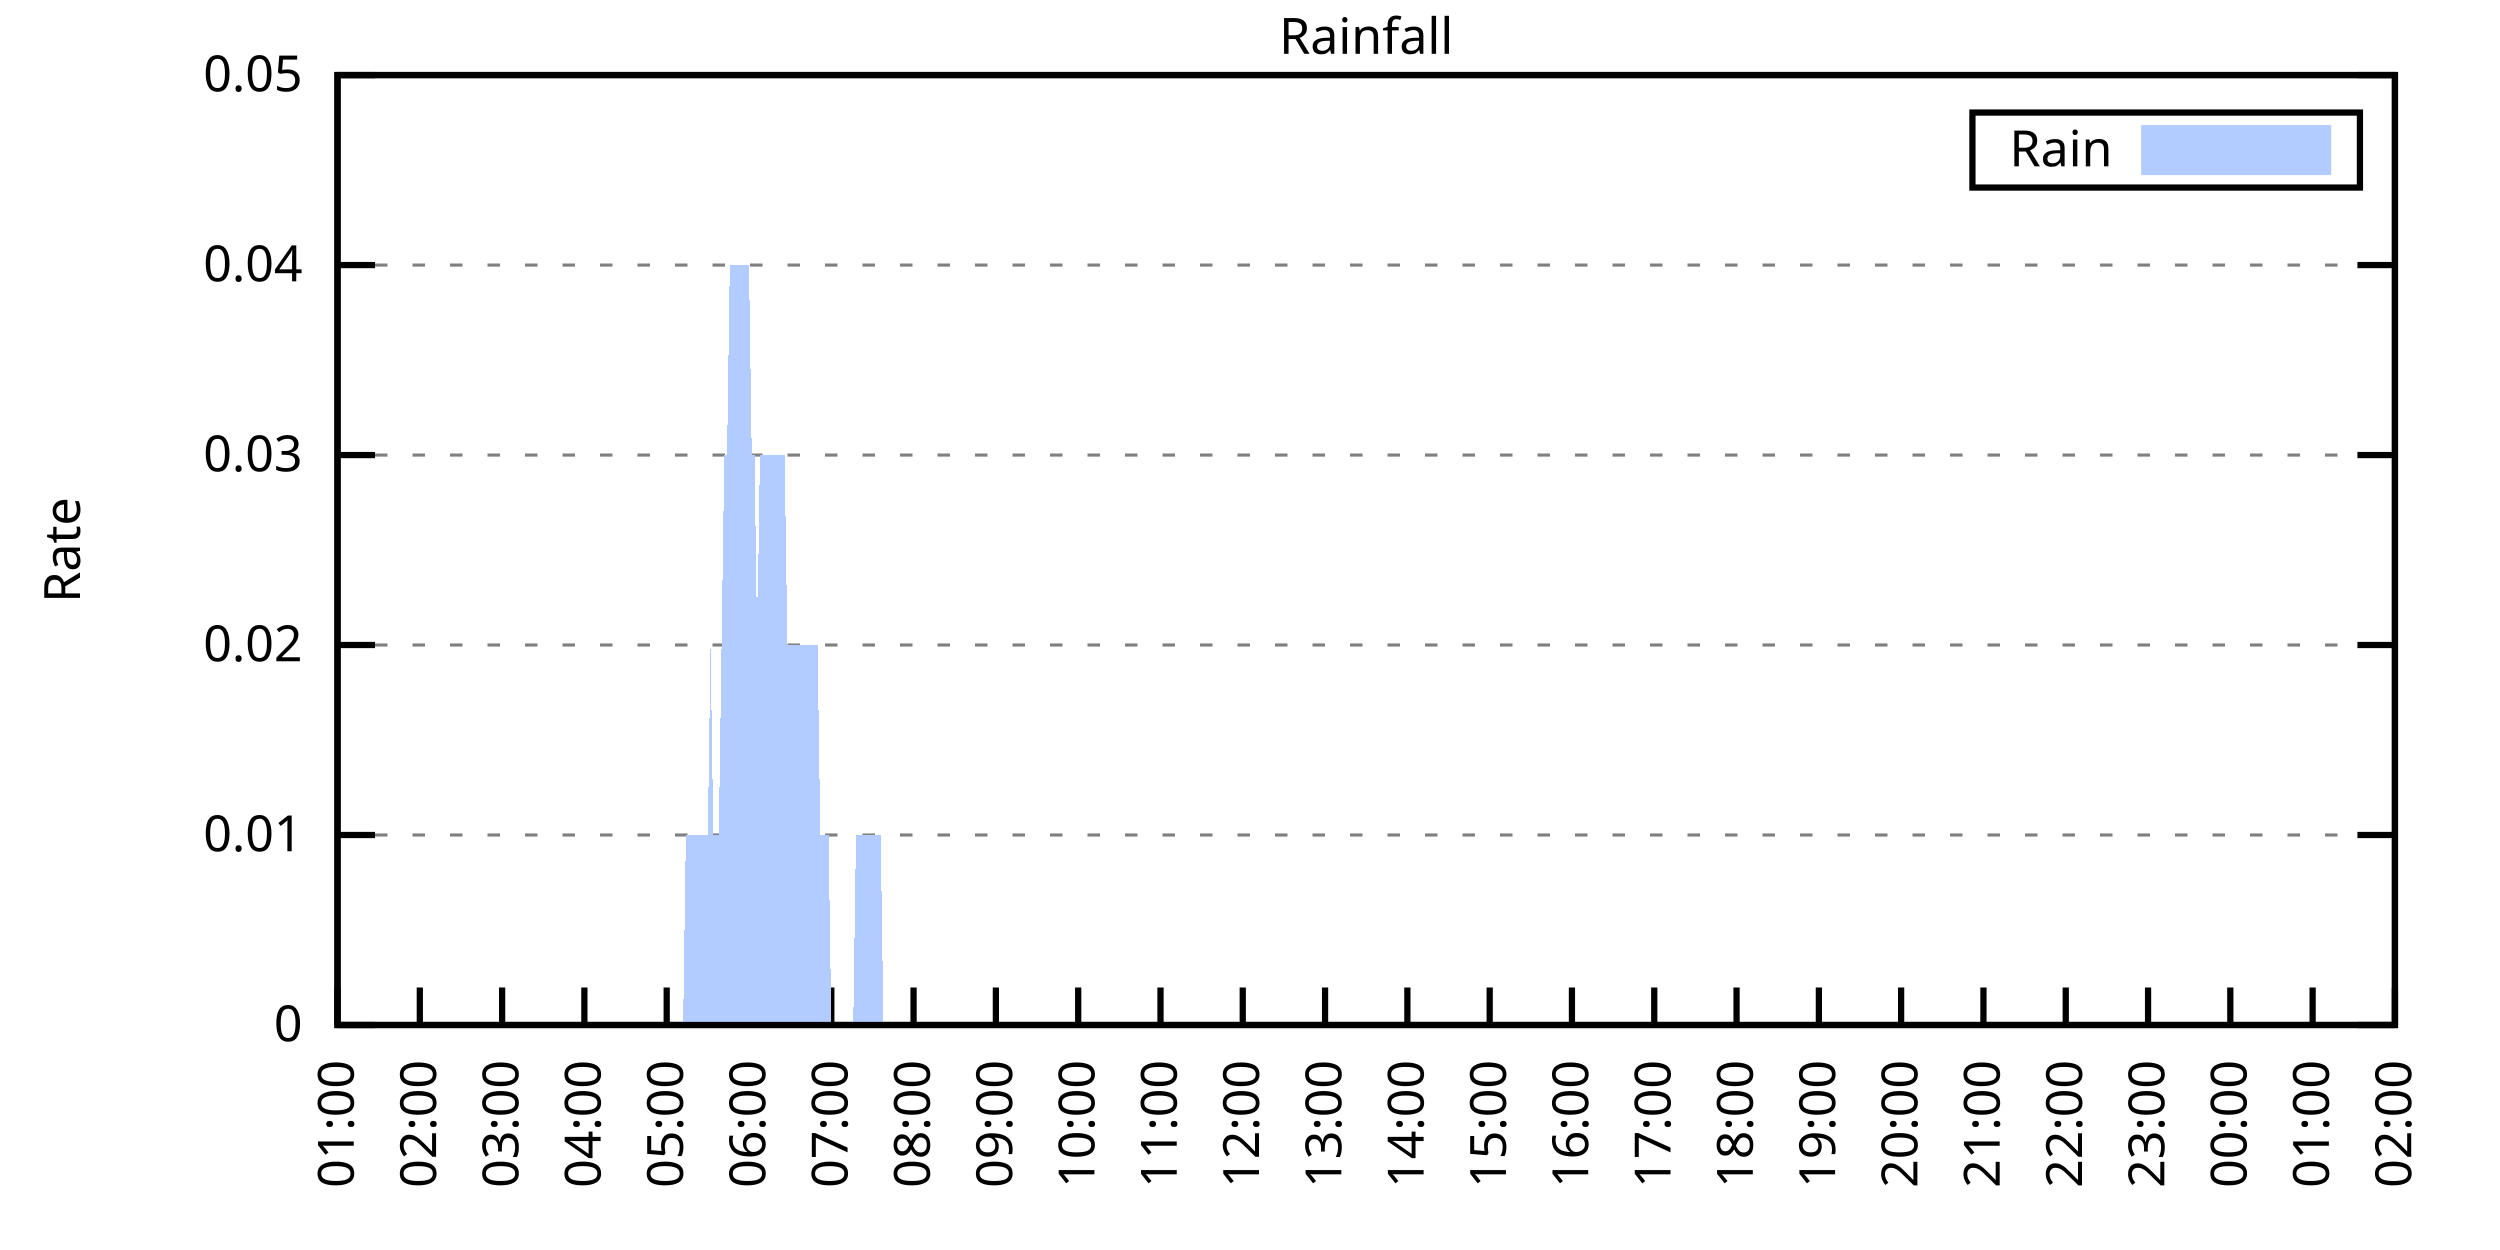
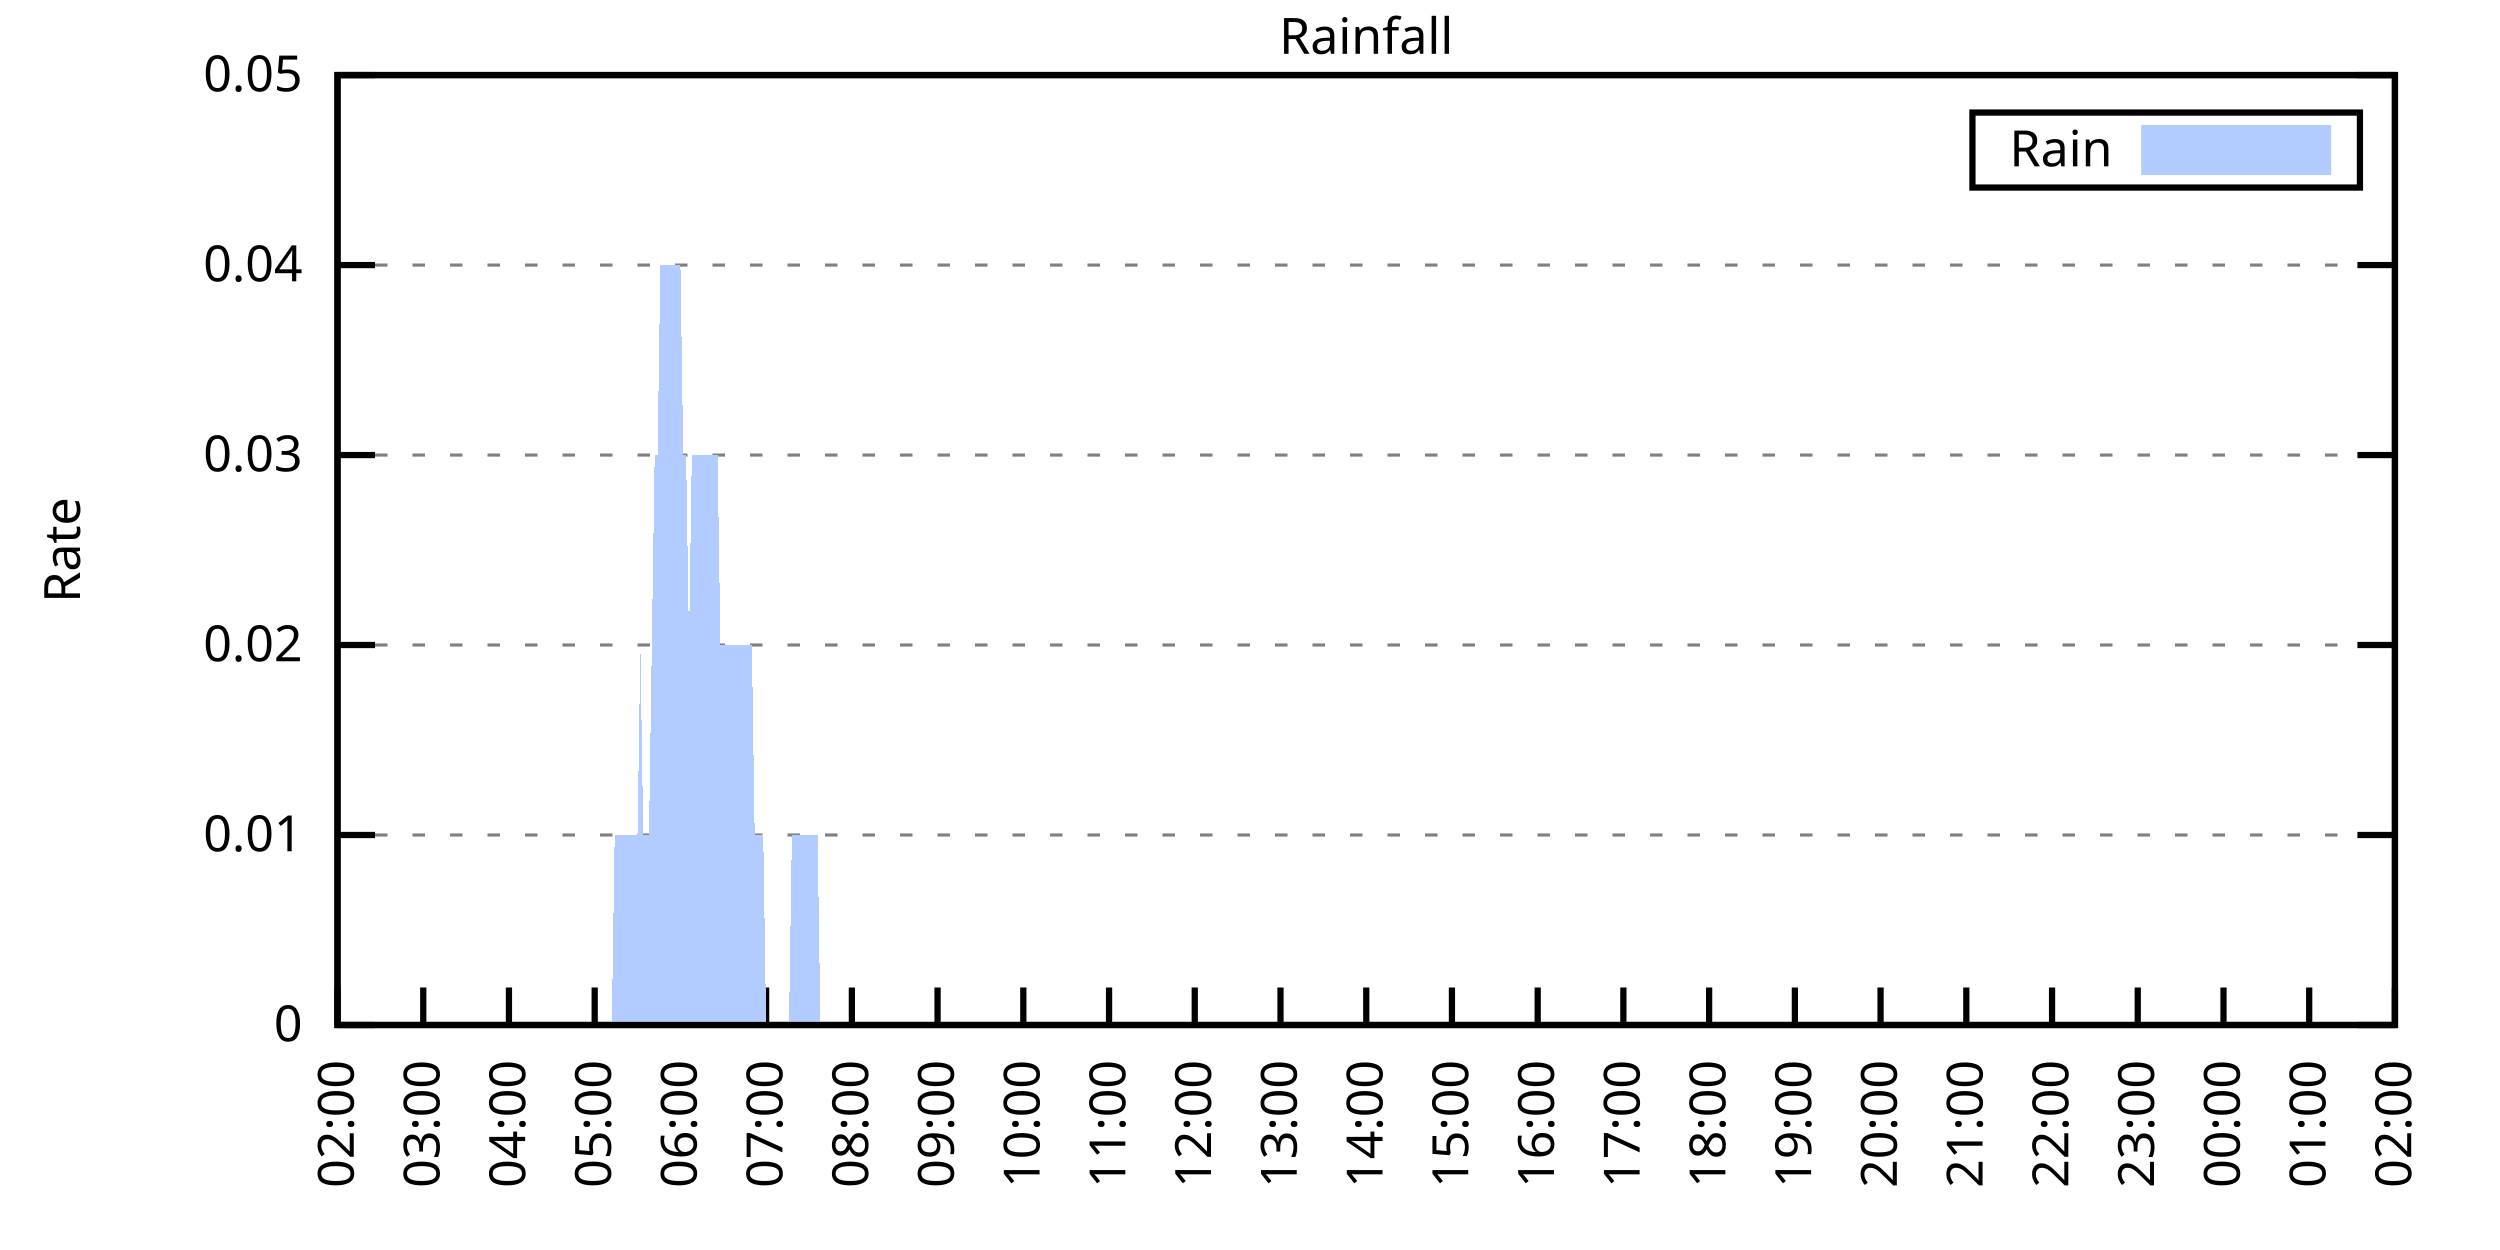
<svg xmlns="http://www.w3.org/2000/svg" xmlns:xlink="http://www.w3.org/1999/xlink" width="400" height="200" viewBox="0 0 400 200">
  <g id="gnuplot_canvas">
    <rect x="0" y="0" width="400" height="200" fill="none" />
    <defs>
      <circle id="gpDot" r="0.5" stroke-width="0.5" stroke="currentColor" />
      <path id="gpPt0" stroke-width="0.333" stroke="currentColor" d="M-1,0 h2 M0,-1 v2" />
      <path id="gpPt1" stroke-width="0.333" stroke="currentColor" d="M-1,-1 L1,1 M1,-1 L-1,1" />
      <path id="gpPt2" stroke-width="0.333" stroke="currentColor" d="M-1,0 L1,0 M0,-1 L0,1 M-1,-1 L1,1 M-1,1 L1,-1" />
      <rect id="gpPt3" stroke-width="0.333" stroke="currentColor" x="-1" y="-1" width="2" height="2" />
      <rect id="gpPt4" stroke-width="0.333" stroke="currentColor" fill="currentColor" x="-1" y="-1" width="2" height="2" />
      <circle id="gpPt5" stroke-width="0.333" stroke="currentColor" cx="0" cy="0" r="1" />
      <use xlink:href="#gpPt5" id="gpPt6" fill="currentColor" stroke="none" />
      <path id="gpPt7" stroke-width="0.333" stroke="currentColor" d="M0,-1.33 L-1.33,0.67 L1.33,0.67 z" />
      <use xlink:href="#gpPt7" id="gpPt8" fill="currentColor" stroke="none" />
      <use xlink:href="#gpPt7" id="gpPt9" stroke="currentColor" transform="rotate(180)" />
      <use xlink:href="#gpPt9" id="gpPt10" fill="currentColor" stroke="none" />
      <use xlink:href="#gpPt3" id="gpPt11" stroke="currentColor" transform="rotate(45)" />
      <use xlink:href="#gpPt11" id="gpPt12" fill="currentColor" stroke="none" />
      <path id="gpPt13" stroke-width="0.333" stroke="currentColor" d="M0,1.330 L1.265,0.411 L0.782,-1.067 L-0.782,-1.076 L-1.265,0.411 z" />
      <use xlink:href="#gpPt13" id="gpPt14" fill="currentColor" stroke="none" />
      <filter id="textbox" filterUnits="objectBoundingBox" x="0" y="0" height="1" width="1">
        <feFlood flood-color="white" flood-opacity="1" result="bgnd" />
        <feComposite in="SourceGraphic" in2="bgnd" operator="atop" />
      </filter>
      <filter id="greybox" filterUnits="objectBoundingBox" x="0" y="0" height="1" width="1">
        <feFlood flood-color="lightgrey" flood-opacity="1" result="grey" />
        <feComposite in="SourceGraphic" in2="grey" operator="atop" />
      </filter>
    </defs>
    <g fill="none" color="white" stroke="currentColor" stroke-width="1.00" stroke-linecap="butt" stroke-linejoin="miter">
</g>
    <g fill="none" color="black" stroke="currentColor" stroke-width="1.00" stroke-linecap="butt" stroke-linejoin="miter">
      <g stroke="none" shape-rendering="crispEdges">
        <polygon fill="rgb(255, 255, 255)" points="54.00,164.00 383.18,164.00 383.18,12.02 54.00,12.02 " />
      </g>
    </g>
    <g fill="none" color="black" stroke="currentColor" stroke-width="1.00" stroke-linecap="butt" stroke-linejoin="miter">
</g>
    <g fill="none" color="black" stroke="black" stroke-width="0.50" stroke-linecap="butt" stroke-linejoin="miter">
</g>
    <g fill="none" color="gray" stroke="currentColor" stroke-width="0.50" stroke-linecap="butt" stroke-linejoin="miter">
      <path stroke="gray" stroke-dasharray="2,4" class="gridline" d="M54.00,164.00 L383.19,164.00  " />
    </g>
    <g fill="none" color="gray" stroke="gray" stroke-width="1.00" stroke-linecap="butt" stroke-linejoin="miter">
</g>
    <g fill="none" color="black" stroke="currentColor" stroke-width="1.00" stroke-linecap="butt" stroke-linejoin="miter">
      <path stroke="black" d="M54.00,164.00 L60.00,164.00 M383.19,164.00 L377.19,164.00  " />
      <g transform="translate(48.40,166.60)" stroke="none" fill="black" font-family="Sans" font-size="8.00" text-anchor="end">
        <text>
          <tspan font-family="Sans"> 0</tspan>
        </text>
      </g>
    </g>
    <g fill="none" color="black" stroke="currentColor" stroke-width="1.00" stroke-linecap="butt" stroke-linejoin="miter">
</g>
    <g fill="none" color="black" stroke="black" stroke-width="0.50" stroke-linecap="butt" stroke-linejoin="miter">
</g>
    <g fill="none" color="gray" stroke="currentColor" stroke-width="0.50" stroke-linecap="butt" stroke-linejoin="miter">
      <path stroke="gray" stroke-dasharray="2,4" class="gridline" d="M54.00,133.60 L383.19,133.60  " />
    </g>
    <g fill="none" color="gray" stroke="gray" stroke-width="1.00" stroke-linecap="butt" stroke-linejoin="miter">
</g>
    <g fill="none" color="black" stroke="currentColor" stroke-width="1.00" stroke-linecap="butt" stroke-linejoin="miter">
      <path stroke="black" d="M54.00,133.60 L60.00,133.60 M383.19,133.60 L377.19,133.60  " />
      <g transform="translate(48.40,136.20)" stroke="none" fill="black" font-family="Sans" font-size="8.00" text-anchor="end">
        <text>
          <tspan font-family="Sans"> 0.01</tspan>
        </text>
      </g>
    </g>
    <g fill="none" color="black" stroke="currentColor" stroke-width="1.00" stroke-linecap="butt" stroke-linejoin="miter">
</g>
    <g fill="none" color="black" stroke="black" stroke-width="0.50" stroke-linecap="butt" stroke-linejoin="miter">
</g>
    <g fill="none" color="gray" stroke="currentColor" stroke-width="0.50" stroke-linecap="butt" stroke-linejoin="miter">
      <path stroke="gray" stroke-dasharray="2,4" class="gridline" d="M54.00,103.20 L383.19,103.20  " />
    </g>
    <g fill="none" color="gray" stroke="gray" stroke-width="1.00" stroke-linecap="butt" stroke-linejoin="miter">
</g>
    <g fill="none" color="black" stroke="currentColor" stroke-width="1.00" stroke-linecap="butt" stroke-linejoin="miter">
      <path stroke="black" d="M54.00,103.20 L60.00,103.20 M383.19,103.20 L377.19,103.20  " />
      <g transform="translate(48.40,105.80)" stroke="none" fill="black" font-family="Sans" font-size="8.00" text-anchor="end">
        <text>
          <tspan font-family="Sans"> 0.02</tspan>
        </text>
      </g>
    </g>
    <g fill="none" color="black" stroke="currentColor" stroke-width="1.00" stroke-linecap="butt" stroke-linejoin="miter">
</g>
    <g fill="none" color="black" stroke="black" stroke-width="0.50" stroke-linecap="butt" stroke-linejoin="miter">
</g>
    <g fill="none" color="gray" stroke="currentColor" stroke-width="0.50" stroke-linecap="butt" stroke-linejoin="miter">
      <path stroke="gray" stroke-dasharray="2,4" class="gridline" d="M54.00,72.81 L383.19,72.81  " />
    </g>
    <g fill="none" color="gray" stroke="gray" stroke-width="1.00" stroke-linecap="butt" stroke-linejoin="miter">
</g>
    <g fill="none" color="black" stroke="currentColor" stroke-width="1.00" stroke-linecap="butt" stroke-linejoin="miter">
      <path stroke="black" d="M54.00,72.81 L60.00,72.81 M383.19,72.81 L377.19,72.81  " />
      <g transform="translate(48.40,75.41)" stroke="none" fill="black" font-family="Sans" font-size="8.00" text-anchor="end">
        <text>
          <tspan font-family="Sans"> 0.03</tspan>
        </text>
      </g>
    </g>
    <g fill="none" color="black" stroke="currentColor" stroke-width="1.00" stroke-linecap="butt" stroke-linejoin="miter">
</g>
    <g fill="none" color="black" stroke="black" stroke-width="0.50" stroke-linecap="butt" stroke-linejoin="miter">
</g>
    <g fill="none" color="gray" stroke="currentColor" stroke-width="0.50" stroke-linecap="butt" stroke-linejoin="miter">
      <path stroke="gray" stroke-dasharray="2,4" class="gridline" d="M54.00,42.41 L383.19,42.41  " />
    </g>
    <g fill="none" color="gray" stroke="gray" stroke-width="1.00" stroke-linecap="butt" stroke-linejoin="miter">
</g>
    <g fill="none" color="black" stroke="currentColor" stroke-width="1.00" stroke-linecap="butt" stroke-linejoin="miter">
      <path stroke="black" d="M54.00,42.41 L60.00,42.41 M383.19,42.41 L377.19,42.41  " />
      <g transform="translate(48.40,45.01)" stroke="none" fill="black" font-family="Sans" font-size="8.00" text-anchor="end">
        <text>
          <tspan font-family="Sans"> 0.04</tspan>
        </text>
      </g>
    </g>
    <g fill="none" color="black" stroke="currentColor" stroke-width="1.00" stroke-linecap="butt" stroke-linejoin="miter">
</g>
    <g fill="none" color="black" stroke="black" stroke-width="0.50" stroke-linecap="butt" stroke-linejoin="miter">
</g>
    <g fill="none" color="gray" stroke="currentColor" stroke-width="0.50" stroke-linecap="butt" stroke-linejoin="miter">
      <path stroke="gray" stroke-dasharray="2,4" class="gridline" d="M54.00,12.01 L383.19,12.01  " />
    </g>
    <g fill="none" color="gray" stroke="gray" stroke-width="1.00" stroke-linecap="butt" stroke-linejoin="miter">
</g>
    <g fill="none" color="black" stroke="currentColor" stroke-width="1.00" stroke-linecap="butt" stroke-linejoin="miter">
      <path stroke="black" d="M54.00,12.01 L60.00,12.01 M383.19,12.01 L377.19,12.01  " />
      <g transform="translate(48.40,14.61)" stroke="none" fill="black" font-family="Sans" font-size="8.00" text-anchor="end">
        <text>
          <tspan font-family="Sans"> 0.05</tspan>
        </text>
      </g>
    </g>
    <g fill="none" color="black" stroke="currentColor" stroke-width="1.00" stroke-linecap="butt" stroke-linejoin="miter">
      <path stroke="black" d="M54.00,164.00 L54.00,158.00  " />
      <g transform="translate(56.60,169.60) rotate(270.00)" stroke="none" fill="black" font-family="Sans" font-size="8.00" text-anchor="end">
        <text>
-           <tspan font-family="Sans">01:00</tspan>
-         </text>
-       </g>
-     </g>
-     <g fill="none" color="black" stroke="currentColor" stroke-width="1.00" stroke-linecap="butt" stroke-linejoin="miter">
-       <path stroke="black" d="M67.17,164.00 L67.17,158.00  " />
-       <g transform="translate(69.77,169.60) rotate(270.00)" stroke="none" fill="black" font-family="Sans" font-size="8.00" text-anchor="end">
-         <text>
          <tspan font-family="Sans">02:00</tspan>
        </text>
      </g>
    </g>
    <g fill="none" color="black" stroke="currentColor" stroke-width="1.00" stroke-linecap="butt" stroke-linejoin="miter">
-       <path stroke="black" d="M80.34,164.00 L80.34,158.00  " />
-       <g transform="translate(82.94,169.60) rotate(270.00)" stroke="none" fill="black" font-family="Sans" font-size="8.00" text-anchor="end">
+       <path stroke="black" d="M67.72,164.00 L67.72,158.00  " />
+       <g transform="translate(70.32,169.60) rotate(270.00)" stroke="none" fill="black" font-family="Sans" font-size="8.00" text-anchor="end">
        <text>
          <tspan font-family="Sans">03:00</tspan>
        </text>
      </g>
    </g>
    <g fill="none" color="black" stroke="currentColor" stroke-width="1.00" stroke-linecap="butt" stroke-linejoin="miter">
-       <path stroke="black" d="M93.50,164.00 L93.50,158.00  " />
-       <g transform="translate(96.10,169.60) rotate(270.00)" stroke="none" fill="black" font-family="Sans" font-size="8.00" text-anchor="end">
+       <path stroke="black" d="M81.43,164.00 L81.43,158.00  " />
+       <g transform="translate(84.03,169.60) rotate(270.00)" stroke="none" fill="black" font-family="Sans" font-size="8.00" text-anchor="end">
        <text>
          <tspan font-family="Sans">04:00</tspan>
        </text>
      </g>
    </g>
    <g fill="none" color="black" stroke="currentColor" stroke-width="1.00" stroke-linecap="butt" stroke-linejoin="miter">
-       <path stroke="black" d="M106.67,164.00 L106.67,158.00  " />
-       <g transform="translate(109.27,169.60) rotate(270.00)" stroke="none" fill="black" font-family="Sans" font-size="8.00" text-anchor="end">
+       <path stroke="black" d="M95.15,164.00 L95.15,158.00  " />
+       <g transform="translate(97.75,169.60) rotate(270.00)" stroke="none" fill="black" font-family="Sans" font-size="8.00" text-anchor="end">
        <text>
          <tspan font-family="Sans">05:00</tspan>
        </text>
      </g>
    </g>
    <g fill="none" color="black" stroke="currentColor" stroke-width="1.00" stroke-linecap="butt" stroke-linejoin="miter">
-       <path stroke="black" d="M119.84,164.00 L119.84,158.00  " />
-       <g transform="translate(122.44,169.60) rotate(270.00)" stroke="none" fill="black" font-family="Sans" font-size="8.00" text-anchor="end">
+       <path stroke="black" d="M108.87,164.00 L108.87,158.00  " />
+       <g transform="translate(111.47,169.60) rotate(270.00)" stroke="none" fill="black" font-family="Sans" font-size="8.00" text-anchor="end">
        <text>
          <tspan font-family="Sans">06:00</tspan>
        </text>
      </g>
    </g>
    <g fill="none" color="black" stroke="currentColor" stroke-width="1.00" stroke-linecap="butt" stroke-linejoin="miter">
-       <path stroke="black" d="M133.01,164.00 L133.01,158.00  " />
-       <g transform="translate(135.61,169.60) rotate(270.00)" stroke="none" fill="black" font-family="Sans" font-size="8.00" text-anchor="end">
+       <path stroke="black" d="M122.58,164.00 L122.58,158.00  " />
+       <g transform="translate(125.18,169.60) rotate(270.00)" stroke="none" fill="black" font-family="Sans" font-size="8.00" text-anchor="end">
        <text>
          <tspan font-family="Sans">07:00</tspan>
        </text>
      </g>
    </g>
    <g fill="none" color="black" stroke="currentColor" stroke-width="1.00" stroke-linecap="butt" stroke-linejoin="miter">
-       <path stroke="black" d="M146.17,164.00 L146.17,158.00  " />
-       <g transform="translate(148.77,169.60) rotate(270.00)" stroke="none" fill="black" font-family="Sans" font-size="8.00" text-anchor="end">
+       <path stroke="black" d="M136.30,164.00 L136.30,158.00  " />
+       <g transform="translate(138.90,169.60) rotate(270.00)" stroke="none" fill="black" font-family="Sans" font-size="8.00" text-anchor="end">
        <text>
          <tspan font-family="Sans">08:00</tspan>
        </text>
      </g>
    </g>
    <g fill="none" color="black" stroke="currentColor" stroke-width="1.00" stroke-linecap="butt" stroke-linejoin="miter">
-       <path stroke="black" d="M159.34,164.00 L159.34,158.00  " />
-       <g transform="translate(161.94,169.60) rotate(270.00)" stroke="none" fill="black" font-family="Sans" font-size="8.00" text-anchor="end">
+       <path stroke="black" d="M150.01,164.00 L150.01,158.00  " />
+       <g transform="translate(152.61,169.60) rotate(270.00)" stroke="none" fill="black" font-family="Sans" font-size="8.00" text-anchor="end">
        <text>
          <tspan font-family="Sans">09:00</tspan>
        </text>
      </g>
    </g>
    <g fill="none" color="black" stroke="currentColor" stroke-width="1.00" stroke-linecap="butt" stroke-linejoin="miter">
-       <path stroke="black" d="M172.51,164.00 L172.51,158.00  " />
-       <g transform="translate(175.11,169.60) rotate(270.00)" stroke="none" fill="black" font-family="Sans" font-size="8.00" text-anchor="end">
+       <path stroke="black" d="M163.73,164.00 L163.73,158.00  " />
+       <g transform="translate(166.33,169.60) rotate(270.00)" stroke="none" fill="black" font-family="Sans" font-size="8.00" text-anchor="end">
        <text>
          <tspan font-family="Sans">10:00</tspan>
        </text>
      </g>
    </g>
    <g fill="none" color="black" stroke="currentColor" stroke-width="1.00" stroke-linecap="butt" stroke-linejoin="miter">
-       <path stroke="black" d="M185.68,164.00 L185.68,158.00  " />
-       <g transform="translate(188.28,169.60) rotate(270.00)" stroke="none" fill="black" font-family="Sans" font-size="8.00" text-anchor="end">
+       <path stroke="black" d="M177.45,164.00 L177.45,158.00  " />
+       <g transform="translate(180.05,169.60) rotate(270.00)" stroke="none" fill="black" font-family="Sans" font-size="8.00" text-anchor="end">
        <text>
          <tspan font-family="Sans">11:00</tspan>
        </text>
      </g>
    </g>
    <g fill="none" color="black" stroke="currentColor" stroke-width="1.00" stroke-linecap="butt" stroke-linejoin="miter">
-       <path stroke="black" d="M198.84,164.00 L198.84,158.00  " />
-       <g transform="translate(201.44,169.60) rotate(270.00)" stroke="none" fill="black" font-family="Sans" font-size="8.00" text-anchor="end">
+       <path stroke="black" d="M191.16,164.00 L191.16,158.00  " />
+       <g transform="translate(193.76,169.60) rotate(270.00)" stroke="none" fill="black" font-family="Sans" font-size="8.00" text-anchor="end">
        <text>
          <tspan font-family="Sans">12:00</tspan>
        </text>
      </g>
    </g>
    <g fill="none" color="black" stroke="currentColor" stroke-width="1.00" stroke-linecap="butt" stroke-linejoin="miter">
-       <path stroke="black" d="M212.01,164.00 L212.01,158.00  " />
-       <g transform="translate(214.61,169.60) rotate(270.00)" stroke="none" fill="black" font-family="Sans" font-size="8.00" text-anchor="end">
+       <path stroke="black" d="M204.88,164.00 L204.88,158.00  " />
+       <g transform="translate(207.48,169.60) rotate(270.00)" stroke="none" fill="black" font-family="Sans" font-size="8.00" text-anchor="end">
        <text>
          <tspan font-family="Sans">13:00</tspan>
        </text>
      </g>
    </g>
    <g fill="none" color="black" stroke="currentColor" stroke-width="1.00" stroke-linecap="butt" stroke-linejoin="miter">
-       <path stroke="black" d="M225.18,164.00 L225.18,158.00  " />
-       <g transform="translate(227.78,169.60) rotate(270.00)" stroke="none" fill="black" font-family="Sans" font-size="8.00" text-anchor="end">
+       <path stroke="black" d="M218.60,164.00 L218.60,158.00  " />
+       <g transform="translate(221.20,169.60) rotate(270.00)" stroke="none" fill="black" font-family="Sans" font-size="8.00" text-anchor="end">
        <text>
          <tspan font-family="Sans">14:00</tspan>
        </text>
      </g>
    </g>
    <g fill="none" color="black" stroke="currentColor" stroke-width="1.00" stroke-linecap="butt" stroke-linejoin="miter">
-       <path stroke="black" d="M238.35,164.00 L238.35,158.00  " />
-       <g transform="translate(240.95,169.60) rotate(270.00)" stroke="none" fill="black" font-family="Sans" font-size="8.00" text-anchor="end">
+       <path stroke="black" d="M232.31,164.00 L232.31,158.00  " />
+       <g transform="translate(234.91,169.60) rotate(270.00)" stroke="none" fill="black" font-family="Sans" font-size="8.00" text-anchor="end">
        <text>
          <tspan font-family="Sans">15:00</tspan>
        </text>
      </g>
    </g>
    <g fill="none" color="black" stroke="currentColor" stroke-width="1.00" stroke-linecap="butt" stroke-linejoin="miter">
-       <path stroke="black" d="M251.51,164.00 L251.51,158.00  " />
-       <g transform="translate(254.11,169.60) rotate(270.00)" stroke="none" fill="black" font-family="Sans" font-size="8.00" text-anchor="end">
+       <path stroke="black" d="M246.03,164.00 L246.03,158.00  " />
+       <g transform="translate(248.63,169.60) rotate(270.00)" stroke="none" fill="black" font-family="Sans" font-size="8.00" text-anchor="end">
        <text>
          <tspan font-family="Sans">16:00</tspan>
        </text>
      </g>
    </g>
    <g fill="none" color="black" stroke="currentColor" stroke-width="1.00" stroke-linecap="butt" stroke-linejoin="miter">
-       <path stroke="black" d="M264.68,164.00 L264.68,158.00  " />
-       <g transform="translate(267.28,169.60) rotate(270.00)" stroke="none" fill="black" font-family="Sans" font-size="8.00" text-anchor="end">
+       <path stroke="black" d="M259.74,164.00 L259.74,158.00  " />
+       <g transform="translate(262.34,169.60) rotate(270.00)" stroke="none" fill="black" font-family="Sans" font-size="8.00" text-anchor="end">
        <text>
          <tspan font-family="Sans">17:00</tspan>
        </text>
      </g>
    </g>
    <g fill="none" color="black" stroke="currentColor" stroke-width="1.00" stroke-linecap="butt" stroke-linejoin="miter">
-       <path stroke="black" d="M277.85,164.00 L277.85,158.00  " />
-       <g transform="translate(280.45,169.60) rotate(270.00)" stroke="none" fill="black" font-family="Sans" font-size="8.00" text-anchor="end">
+       <path stroke="black" d="M273.46,164.00 L273.46,158.00  " />
+       <g transform="translate(276.06,169.60) rotate(270.00)" stroke="none" fill="black" font-family="Sans" font-size="8.00" text-anchor="end">
        <text>
          <tspan font-family="Sans">18:00</tspan>
        </text>
      </g>
    </g>
    <g fill="none" color="black" stroke="currentColor" stroke-width="1.00" stroke-linecap="butt" stroke-linejoin="miter">
-       <path stroke="black" d="M291.02,164.00 L291.02,158.00  " />
-       <g transform="translate(293.62,169.60) rotate(270.00)" stroke="none" fill="black" font-family="Sans" font-size="8.00" text-anchor="end">
+       <path stroke="black" d="M287.18,164.00 L287.18,158.00  " />
+       <g transform="translate(289.78,169.60) rotate(270.00)" stroke="none" fill="black" font-family="Sans" font-size="8.00" text-anchor="end">
        <text>
          <tspan font-family="Sans">19:00</tspan>
        </text>
      </g>
    </g>
    <g fill="none" color="black" stroke="currentColor" stroke-width="1.00" stroke-linecap="butt" stroke-linejoin="miter">
-       <path stroke="black" d="M304.18,164.00 L304.18,158.00  " />
-       <g transform="translate(306.78,169.60) rotate(270.00)" stroke="none" fill="black" font-family="Sans" font-size="8.00" text-anchor="end">
+       <path stroke="black" d="M300.89,164.00 L300.89,158.00  " />
+       <g transform="translate(303.49,169.60) rotate(270.00)" stroke="none" fill="black" font-family="Sans" font-size="8.00" text-anchor="end">
        <text>
          <tspan font-family="Sans">20:00</tspan>
        </text>
      </g>
    </g>
    <g fill="none" color="black" stroke="currentColor" stroke-width="1.00" stroke-linecap="butt" stroke-linejoin="miter">
-       <path stroke="black" d="M317.35,164.00 L317.35,158.00  " />
-       <g transform="translate(319.95,169.60) rotate(270.00)" stroke="none" fill="black" font-family="Sans" font-size="8.00" text-anchor="end">
+       <path stroke="black" d="M314.61,164.00 L314.61,158.00  " />
+       <g transform="translate(317.21,169.60) rotate(270.00)" stroke="none" fill="black" font-family="Sans" font-size="8.00" text-anchor="end">
        <text>
          <tspan font-family="Sans">21:00</tspan>
        </text>
      </g>
    </g>
    <g fill="none" color="black" stroke="currentColor" stroke-width="1.00" stroke-linecap="butt" stroke-linejoin="miter">
-       <path stroke="black" d="M330.52,164.00 L330.52,158.00  " />
-       <g transform="translate(333.12,169.60) rotate(270.00)" stroke="none" fill="black" font-family="Sans" font-size="8.00" text-anchor="end">
+       <path stroke="black" d="M328.33,164.00 L328.33,158.00  " />
+       <g transform="translate(330.93,169.60) rotate(270.00)" stroke="none" fill="black" font-family="Sans" font-size="8.00" text-anchor="end">
        <text>
          <tspan font-family="Sans">22:00</tspan>
        </text>
      </g>
    </g>
    <g fill="none" color="black" stroke="currentColor" stroke-width="1.00" stroke-linecap="butt" stroke-linejoin="miter">
-       <path stroke="black" d="M343.69,164.00 L343.69,158.00  " />
-       <g transform="translate(346.29,169.60) rotate(270.00)" stroke="none" fill="black" font-family="Sans" font-size="8.00" text-anchor="end">
+       <path stroke="black" d="M342.04,164.00 L342.04,158.00  " />
+       <g transform="translate(344.64,169.60) rotate(270.00)" stroke="none" fill="black" font-family="Sans" font-size="8.00" text-anchor="end">
        <text>
          <tspan font-family="Sans">23:00</tspan>
        </text>
      </g>
    </g>
    <g fill="none" color="black" stroke="currentColor" stroke-width="1.00" stroke-linecap="butt" stroke-linejoin="miter">
-       <path stroke="black" d="M356.85,164.00 L356.85,158.00  " />
-       <g transform="translate(359.45,169.60) rotate(270.00)" stroke="none" fill="black" font-family="Sans" font-size="8.00" text-anchor="end">
+       <path stroke="black" d="M355.76,164.00 L355.76,158.00  " />
+       <g transform="translate(358.36,169.60) rotate(270.00)" stroke="none" fill="black" font-family="Sans" font-size="8.00" text-anchor="end">
        <text>
          <tspan font-family="Sans">00:00</tspan>
        </text>
      </g>
    </g>
    <g fill="none" color="black" stroke="currentColor" stroke-width="1.00" stroke-linecap="butt" stroke-linejoin="miter">
-       <path stroke="black" d="M370.02,164.00 L370.02,158.00  " />
-       <g transform="translate(372.62,169.60) rotate(270.00)" stroke="none" fill="black" font-family="Sans" font-size="8.00" text-anchor="end">
+       <path stroke="black" d="M369.47,164.00 L369.47,158.00  " />
+       <g transform="translate(372.07,169.60) rotate(270.00)" stroke="none" fill="black" font-family="Sans" font-size="8.00" text-anchor="end">
        <text>
          <tspan font-family="Sans">01:00</tspan>
        </text>
      </g>
    </g>
    <g fill="none" color="black" stroke="currentColor" stroke-width="1.00" stroke-linecap="butt" stroke-linejoin="miter">
      <path stroke="black" d="M383.19,164.00 L383.19,158.00  " />
      <g transform="translate(385.79,169.60) rotate(270.00)" stroke="none" fill="black" font-family="Sans" font-size="8.00" text-anchor="end">
        <text>
          <tspan font-family="Sans">02:00</tspan>
        </text>
      </g>
    </g>
    <g fill="none" color="black" stroke="currentColor" stroke-width="1.00" stroke-linecap="butt" stroke-linejoin="miter">
</g>
    <g fill="none" color="black" stroke="currentColor" stroke-width="1.00" stroke-linecap="butt" stroke-linejoin="miter">
      <path stroke="black" d="M54.00,12.01 L54.00,164.00 L383.19,164.00 L383.19,12.01 L54.00,12.01 Z  " />
    </g>
    <g fill="none" color="black" stroke="currentColor" stroke-width="1.00" stroke-linecap="butt" stroke-linejoin="miter">
</g>
    <g fill="none" color="black" stroke="currentColor" stroke-width="1.00" stroke-linecap="butt" stroke-linejoin="miter">
      <path stroke="black" d="M315.59,30.01 L315.59,18.01 L377.59,18.01 L377.59,30.01 L315.59,30.01 Z  " />
    </g>
    <g id="Rainfall_plot_1">
      <g fill="none" color="white" stroke="black" stroke-width="2.00" stroke-linecap="butt" stroke-linejoin="miter">
</g>
      <g fill="none" color="black" stroke="currentColor" stroke-width="2.00" stroke-linecap="butt" stroke-linejoin="miter">
        <g transform="translate(337.99,26.61)" stroke="none" fill="black" font-family="Sans" font-size="8.00" text-anchor="end">
          <text>
            <tspan font-family="Sans">Rain</tspan>
          </text>
        </g>
      </g>
      <g fill="none" color="black" stroke="currentColor" stroke-width="2.00" stroke-linecap="butt" stroke-linejoin="miter">
        <g stroke="none" shape-rendering="crispEdges">
          <polygon fill="rgb(178, 204, 255)" points="343.59,27.01 371.99,27.01 371.99,21.01 343.59,21.01 " />
        </g>
        <path stroke="rgb(178, 204, 255)" d="M343.59,27.01 L371.99,27.01 L371.99,21.01 L343.59,21.01 L343.59,27.01 Z  " />
      </g>
      <g fill="none" color="black" stroke="currentColor" stroke-width="2.00" stroke-linecap="butt" stroke-linejoin="miter">
        <g stroke="none" shape-rendering="crispEdges">
-           <polygon fill="rgb(178, 204, 255)" points="64.10,164.00 64.53,164.00 64.97,164.00 65.41,164.00 65.85,164.00 66.29,164.00 66.73,164.00 67.17,164.00 67.61,164.00 68.05,164.00 68.48,164.00 68.92,164.00 69.36,164.00 69.80,164.00 70.24,164.00 70.68,164.00 71.12,164.00 71.56,164.00 72.00,164.00 72.43,164.00 72.87,164.00 73.31,164.00 73.75,164.00 74.19,164.00 74.63,164.00 75.07,164.00 75.51,164.00 75.95,164.00 76.38,164.00 76.82,164.00 77.26,164.00 77.70,164.00 78.14,164.00 78.58,164.00 79.02,164.00 79.46,164.00 79.90,164.00 80.34,164.00 80.77,164.00 81.21,164.00 81.65,164.00 82.09,164.00 82.53,164.00 82.97,164.00 83.41,164.00 83.85,164.00 84.29,164.00 84.72,164.00 85.16,164.00 85.60,164.00 86.04,164.00 86.48,164.00 86.92,164.00 87.36,164.00 87.80,164.00 88.24,164.00 88.67,164.00 89.11,164.00 89.55,164.00 89.99,164.00 90.43,164.00 90.87,164.00 91.31,164.00 91.75,164.00 92.19,164.00 92.62,164.00 93.06,164.00 93.50,164.00 93.94,164.00 94.38,164.00 94.82,164.00 95.26,164.00 95.70,164.00 96.14,164.00 96.58,164.00 97.01,164.00 97.45,164.00 97.89,164.00 98.33,164.00 98.77,164.00 99.21,164.00 99.65,164.00 100.09,164.00 100.53,164.00 100.96,164.00 101.40,164.00 101.84,164.00 102.28,164.00 102.72,164.00 103.16,164.00 103.60,164.00 104.04,164.00 104.48,164.00 104.91,164.00 105.35,164.00 105.79,164.00 106.23,164.00 106.67,164.00 107.11,164.00 107.55,164.00 107.99,164.00 108.43,164.00 108.87,164.00 109.30,164.00 109.74,133.60 110.18,133.60 110.62,133.60 111.06,133.60 111.50,133.60 111.94,133.60 112.38,133.60 112.82,133.60 113.25,133.60 113.69,103.20 114.13,133.60 114.57,133.60 115.01,133.60 115.45,103.20 115.89,72.81 116.33,72.81 116.77,42.41 117.20,42.41 117.64,42.41 118.08,42.41 118.52,42.41 118.96,42.41 119.40,42.41 119.84,42.41 120.28,72.81 120.72,72.81 121.15,103.20 121.59,72.81 122.03,72.81 122.47,72.81 122.91,72.81 123.35,72.81 123.79,72.81 124.23,72.81 124.67,72.81 125.11,72.81 125.54,72.81 125.98,103.20 126.42,103.20 126.86,103.20 127.30,103.20 127.74,103.20 128.18,103.20 128.62,103.20 129.06,103.20 129.49,103.20 129.93,103.20 130.37,103.20 130.81,103.20 131.25,133.60 131.69,133.60 132.13,133.60 132.57,133.60 133.01,164.00 133.44,164.00 133.88,164.00 134.32,164.00 134.76,164.00 135.20,164.00 135.64,164.00 136.08,164.00 136.52,164.00 136.96,133.60 137.39,133.60 137.83,133.60 138.27,133.60 138.71,133.60 139.15,133.60 139.59,133.60 140.03,133.60 140.47,133.60 140.91,133.60 141.35,164.00 141.78,164.00 142.22,164.00 142.66,164.00 143.10,164.00 143.54,164.00 143.98,164.00 144.42,164.00 144.86,164.00 145.30,164.00 145.73,164.00 146.17,164.00 146.61,164.00 147.05,164.00 147.49,164.00 147.93,164.00 148.37,164.00 148.81,164.00 149.25,164.00 149.68,164.00 150.12,164.00 150.56,164.00 151.00,164.00 151.44,164.00 151.88,164.00 152.32,164.00 152.76,164.00 153.20,164.00 153.63,164.00 154.07,164.00 154.51,164.00 154.95,164.00 155.39,164.00 155.83,164.00 156.27,164.00 156.71,164.00 157.15,164.00 157.59,164.00 158.02,164.00 158.46,164.00 158.90,164.00 159.34,164.00 159.78,164.00 160.22,164.00 160.66,164.00 161.10,164.00 161.54,164.00 161.97,164.00 162.41,164.00 162.85,164.00 163.29,164.00 163.73,164.00 164.17,164.00 164.61,164.00 165.05,164.00 165.49,164.00 165.92,164.00 166.36,164.00 166.80,164.00 167.24,164.00 167.68,164.00 168.12,164.00 168.56,164.00 169.00,164.00 169.44,164.00 169.87,164.00 170.31,164.00 170.75,164.00 171.19,164.00 171.63,164.00 172.07,164.00 172.51,164.00 172.95,164.00 173.39,164.00 173.83,164.00 174.26,164.00 174.70,164.00 175.14,164.00 175.58,164.00 176.02,164.00 176.46,164.00 176.90,164.00 177.34,164.00 177.78,164.00 178.21,164.00 178.65,164.00 179.09,164.00 179.53,164.00 179.97,164.00 180.41,164.00 180.85,164.00 181.29,164.00 181.73,164.00 182.16,164.00 182.60,164.00 183.04,164.00 183.48,164.00 183.92,164.00 184.36,164.00 184.80,164.00 185.24,164.00 185.68,164.00 186.11,164.00 186.55,164.00 186.99,164.00 187.43,164.00 187.87,164.00 188.31,164.00 188.75,164.00 189.19,164.00 189.63,164.00 190.07,164.00 190.50,164.00 190.94,164.00 191.38,164.00 191.82,164.00 192.26,164.00 192.70,164.00 193.14,164.00 193.58,164.00 194.02,164.00 194.45,164.00 194.89,164.00 195.33,164.00 195.77,164.00 196.21,164.00 196.65,164.00 197.09,164.00 197.53,164.00 197.97,164.00 198.40,164.00 198.84,164.00 199.28,164.00 199.72,164.00 200.16,164.00 200.60,164.00 201.04,164.00 201.48,164.00 201.92,164.00 202.35,164.00 202.79,164.00 203.23,164.00 203.67,164.00 204.11,164.00 204.55,164.00 204.99,164.00 205.43,164.00 205.87,164.00 206.31,164.00 206.74,164.00 207.18,164.00 207.62,164.00 208.06,164.00 208.50,164.00 208.94,164.00 209.38,164.00 209.82,164.00 210.26,164.00 210.69,164.00 211.13,164.00 211.57,164.00 212.01,164.00 212.45,164.00 212.89,164.00 213.33,164.00 213.77,164.00 214.21,164.00 214.64,164.00 215.08,164.00 215.52,164.00 215.96,164.00 216.40,164.00 216.84,164.00 217.28,164.00 217.72,164.00 218.16,164.00 218.60,164.00 219.03,164.00 219.47,164.00 219.91,164.00 220.35,164.00 220.79,164.00 221.23,164.00 221.67,164.00 222.11,164.00 222.55,164.00 222.98,164.00 223.42,164.00 223.86,164.00 224.30,164.00 224.74,164.00 225.18,164.00 225.62,164.00 226.06,164.00 226.50,164.00 226.93,164.00 227.37,164.00 227.81,164.00 228.25,164.00 228.69,164.00 229.13,164.00 229.57,164.00 230.01,164.00 230.45,164.00 230.88,164.00 231.32,164.00 231.76,164.00 232.20,164.00 232.64,164.00 233.08,164.00 233.52,164.00 233.96,164.00 234.40,164.00 234.84,164.00 235.27,164.00 235.71,164.00 236.15,164.00 236.59,164.00 237.03,164.00 237.47,164.00 237.91,164.00 238.35,164.00 238.79,164.00 239.22,164.00 239.66,164.00 240.10,164.00 240.54,164.00 240.98,164.00 241.42,164.00 241.86,164.00 242.30,164.00 242.74,164.00 243.17,164.00 243.61,164.00 244.05,164.00 244.49,164.00 244.93,164.00 245.37,164.00 245.81,164.00 246.25,164.00 246.69,164.00 247.12,164.00 247.56,164.00 248.00,164.00 248.44,164.00 248.88,164.00 249.32,164.00 249.76,164.00 250.20,164.00 250.64,164.00 251.08,164.00 251.51,164.00 251.95,164.00 252.39,164.00 252.83,164.00 253.27,164.00 253.71,164.00 254.15,164.00 254.59,164.00 255.03,164.00 255.46,164.00 255.90,164.00 256.34,164.00 256.78,164.00 257.22,164.00 257.66,164.00 258.10,164.00 258.54,164.00 258.98,164.00 259.41,164.00 259.85,164.00 260.29,164.00 260.73,164.00 261.17,164.00 261.61,164.00 262.05,164.00 262.49,164.00 262.93,164.00 263.36,164.00 263.80,164.00 264.24,164.00 264.68,164.00 265.12,164.00 265.56,164.00 266.00,164.00 266.44,164.00 266.88,164.00 267.32,164.00 267.75,164.00 268.19,164.00 268.63,164.00 269.07,164.00 269.51,164.00 269.95,164.00 270.39,164.00 270.83,164.00 271.27,164.00 271.70,164.00 272.14,164.00 272.58,164.00 273.02,164.00 273.46,164.00 273.90,164.00 274.34,164.00 274.78,164.00 275.22,164.00 275.65,164.00 276.09,164.00 276.53,164.00 276.97,164.00 277.41,164.00 277.85,164.00 278.29,164.00 278.73,164.00 279.17,164.00 279.60,164.00 280.04,164.00 280.48,164.00 280.92,164.00 281.36,164.00 281.80,164.00 282.24,164.00 282.68,164.00 283.12,164.00 283.56,164.00 283.99,164.00 284.43,164.00 284.87,164.00 285.31,164.00 285.75,164.00 286.19,164.00 286.63,164.00 287.07,164.00 287.51,164.00 287.94,164.00 288.38,164.00 288.82,164.00 289.26,164.00 289.70,164.00 290.14,164.00 290.58,164.00 291.02,164.00 291.46,164.00 291.89,164.00 292.33,164.00 292.77,164.00 293.21,164.00 293.65,164.00 294.09,164.00 294.53,164.00 294.97,164.00 295.41,164.00 295.84,164.00 296.28,164.00 296.72,164.00 297.16,164.00 297.60,164.00 298.04,164.00 298.48,164.00 298.92,164.00 299.36,164.00 299.80,164.00 300.23,164.00 300.67,164.00 301.11,164.00 301.55,164.00 301.99,164.00 302.43,164.00 302.87,164.00 303.31,164.00 303.75,164.00 304.18,164.00 304.62,164.00 305.06,164.00 305.50,164.00 305.94,164.00 306.38,164.00 306.82,164.00 307.26,164.00 307.70,164.00 308.13,164.00 308.57,164.00 309.01,164.00 309.45,164.00 309.89,164.00 310.33,164.00 310.77,164.00 311.21,164.00 311.65,164.00 312.08,164.00 312.52,164.00 312.96,164.00 313.40,164.00 313.84,164.00 314.28,164.00 314.72,164.00 315.16,164.00 315.60,164.00 316.04,164.00 316.47,164.00 316.91,164.00 317.35,164.00 317.79,164.00 318.23,164.00 318.67,164.00 319.11,164.00 319.55,164.00 319.99,164.00 320.42,164.00 320.86,164.00 321.30,164.00 321.74,164.00 322.18,164.00 322.62,164.00 323.06,164.00 323.50,164.00 323.94,164.00 324.37,164.00 324.81,164.00 325.25,164.00 325.69,164.00 326.13,164.00 326.57,164.00 327.01,164.00 327.45,164.00 327.89,164.00 328.33,164.00 328.76,164.00 329.20,164.00 329.64,164.00 330.08,164.00 330.52,164.00 330.96,164.00 331.40,164.00 331.84,164.00 332.28,164.00 332.71,164.00 333.15,164.00 333.59,164.00 334.03,164.00 334.47,164.00 334.91,164.00 335.35,164.00 335.79,164.00 336.23,164.00 336.66,164.00 337.10,164.00 337.54,164.00 337.98,164.00 338.42,164.00 338.86,164.00 339.30,164.00 339.74,164.00 340.18,164.00 340.61,164.00 341.05,164.00 341.49,164.00 341.93,164.00 342.37,164.00 342.81,164.00 343.25,164.00 343.69,164.00 344.13,164.00 344.57,164.00 345.00,164.00 345.44,164.00 345.88,164.00 346.32,164.00 346.76,164.00 347.20,164.00 347.64,164.00 348.08,164.00 348.52,164.00 348.95,164.00 349.39,164.00 349.83,164.00 350.27,164.00 350.71,164.00 351.15,164.00 351.59,164.00 352.03,164.00 352.47,164.00 352.90,164.00 353.34,164.00 353.78,164.00 354.22,164.00 354.66,164.00 355.10,164.00 355.54,164.00 355.98,164.00 356.42,164.00 356.85,164.00 357.29,164.00 357.73,164.00 358.17,164.00 358.61,164.00 359.05,164.00 359.49,164.00 359.93,164.00 360.37,164.00 360.81,164.00 361.24,164.00 361.68,164.00 362.12,164.00 362.56,164.00 363.00,164.00 363.44,164.00 363.88,164.00 364.32,164.00 364.76,164.00 365.19,164.00 365.63,164.00 366.07,164.00 366.51,164.00 366.95,164.00 367.39,164.00 367.83,164.00 368.27,164.00 368.71,164.00 369.14,164.00 369.58,164.00 370.02,164.00 370.46,164.00 370.90,164.00 371.34,164.00 371.78,164.00 372.22,164.00 372.66,164.00 373.09,164.00 373.53,164.00 373.97,164.00 374.41,164.00 374.85,164.00 375.29,164.00 375.73,164.00 376.17,164.00 376.61,164.00 377.05,164.00 377.48,164.00 377.92,164.00 378.36,164.00 378.80,164.00 379.24,164.00 379.68,164.00 379.68,164.00 64.10,164.00 " />
+           <polygon fill="rgb(178, 204, 255)" points="54.46,164.00 54.91,164.00 55.37,164.00 55.83,164.00 56.29,164.00 56.74,164.00 57.20,164.00 57.66,164.00 58.11,164.00 58.57,164.00 59.03,164.00 59.49,164.00 59.94,164.00 60.40,164.00 60.86,164.00 61.32,164.00 61.77,164.00 62.23,164.00 62.69,164.00 63.14,164.00 63.60,164.00 64.06,164.00 64.52,164.00 64.97,164.00 65.43,164.00 65.89,164.00 66.34,164.00 66.80,164.00 67.26,164.00 67.72,164.00 68.17,164.00 68.63,164.00 69.09,164.00 69.55,164.00 70.00,164.00 70.46,164.00 70.92,164.00 71.37,164.00 71.83,164.00 72.29,164.00 72.75,164.00 73.20,164.00 73.66,164.00 74.12,164.00 74.57,164.00 75.03,164.00 75.49,164.00 75.95,164.00 76.40,164.00 76.86,164.00 77.32,164.00 77.77,164.00 78.23,164.00 78.69,164.00 79.15,164.00 79.60,164.00 80.06,164.00 80.52,164.00 80.98,164.00 81.43,164.00 81.89,164.00 82.35,164.00 82.80,164.00 83.26,164.00 83.72,164.00 84.18,164.00 84.63,164.00 85.09,164.00 85.55,164.00 86.00,164.00 86.46,164.00 86.92,164.00 87.38,164.00 87.83,164.00 88.29,164.00 88.75,164.00 89.21,164.00 89.66,164.00 90.12,164.00 90.58,164.00 91.03,164.00 91.49,164.00 91.95,164.00 92.41,164.00 92.86,164.00 93.32,164.00 93.78,164.00 94.23,164.00 94.69,164.00 95.15,164.00 95.61,164.00 96.06,164.00 96.52,164.00 96.98,164.00 97.43,164.00 97.89,164.00 98.35,133.60 98.81,133.60 99.26,133.60 99.72,133.60 100.18,133.60 100.64,133.60 101.09,133.60 101.55,133.60 102.01,133.60 102.46,103.20 102.92,133.60 103.38,133.60 103.84,133.60 104.29,103.20 104.75,72.81 105.21,72.81 105.66,42.41 106.12,42.41 106.58,42.41 107.04,42.41 107.49,42.41 107.95,42.41 108.41,42.41 108.87,42.41 109.32,72.81 109.78,72.81 110.24,103.20 110.69,72.81 111.15,72.81 111.61,72.81 112.07,72.81 112.52,72.81 112.98,72.81 113.44,72.81 113.89,72.81 114.35,72.81 114.81,72.81 115.27,103.20 115.72,103.20 116.18,103.20 116.64,103.20 117.09,103.20 117.55,103.20 118.01,103.20 118.47,103.20 118.92,103.20 119.38,103.20 119.84,103.20 120.30,103.20 120.75,133.60 121.21,133.60 121.67,133.60 122.12,133.60 122.58,164.00 123.04,164.00 123.50,164.00 123.95,164.00 124.41,164.00 124.87,164.00 125.32,164.00 125.78,164.00 126.24,164.00 126.70,133.60 127.15,133.60 127.61,133.60 128.07,133.60 128.52,133.60 128.98,133.60 129.44,133.60 129.90,133.60 130.35,133.60 130.81,133.60 131.27,164.00 131.73,164.00 132.18,164.00 132.64,164.00 133.10,164.00 133.55,164.00 134.01,164.00 134.47,164.00 134.93,164.00 135.38,164.00 135.84,164.00 136.30,164.00 136.75,164.00 137.21,164.00 137.67,164.00 138.13,164.00 138.58,164.00 139.04,164.00 139.50,164.00 139.96,164.00 140.41,164.00 140.87,164.00 141.33,164.00 141.78,164.00 142.24,164.00 142.70,164.00 143.16,164.00 143.61,164.00 144.07,164.00 144.53,164.00 144.98,164.00 145.44,164.00 145.90,164.00 146.36,164.00 146.81,164.00 147.27,164.00 147.73,164.00 148.18,164.00 148.64,164.00 149.10,164.00 149.56,164.00 150.01,164.00 150.47,164.00 150.93,164.00 151.39,164.00 151.84,164.00 152.30,164.00 152.76,164.00 153.21,164.00 153.67,164.00 154.13,164.00 154.59,164.00 155.04,164.00 155.50,164.00 155.96,164.00 156.41,164.00 156.87,164.00 157.33,164.00 157.79,164.00 158.24,164.00 158.70,164.00 159.16,164.00 159.62,164.00 160.07,164.00 160.53,164.00 160.99,164.00 161.44,164.00 161.90,164.00 162.36,164.00 162.82,164.00 163.27,164.00 163.73,164.00 164.19,164.00 164.64,164.00 165.10,164.00 165.56,164.00 166.02,164.00 166.47,164.00 166.93,164.00 167.39,164.00 167.84,164.00 168.30,164.00 168.76,164.00 169.22,164.00 169.67,164.00 170.13,164.00 170.59,164.00 171.05,164.00 171.50,164.00 171.96,164.00 172.42,164.00 172.87,164.00 173.33,164.00 173.79,164.00 174.25,164.00 174.70,164.00 175.16,164.00 175.62,164.00 176.07,164.00 176.53,164.00 176.99,164.00 177.45,164.00 177.90,164.00 178.36,164.00 178.82,164.00 179.28,164.00 179.73,164.00 180.19,164.00 180.65,164.00 181.10,164.00 181.56,164.00 182.02,164.00 182.48,164.00 182.93,164.00 183.39,164.00 183.85,164.00 184.30,164.00 184.76,164.00 185.22,164.00 185.68,164.00 186.13,164.00 186.59,164.00 187.05,164.00 187.50,164.00 187.96,164.00 188.42,164.00 188.88,164.00 189.33,164.00 189.79,164.00 190.25,164.00 190.71,164.00 191.16,164.00 191.62,164.00 192.08,164.00 192.53,164.00 192.99,164.00 193.45,164.00 193.91,164.00 194.36,164.00 194.82,164.00 195.28,164.00 195.73,164.00 196.19,164.00 196.65,164.00 197.11,164.00 197.56,164.00 198.02,164.00 198.48,164.00 198.94,164.00 199.39,164.00 199.85,164.00 200.31,164.00 200.76,164.00 201.22,164.00 201.68,164.00 202.14,164.00 202.59,164.00 203.05,164.00 203.51,164.00 203.96,164.00 204.42,164.00 204.88,164.00 205.34,164.00 205.79,164.00 206.25,164.00 206.71,164.00 207.16,164.00 207.62,164.00 208.08,164.00 208.54,164.00 208.99,164.00 209.45,164.00 209.91,164.00 210.37,164.00 210.82,164.00 211.28,164.00 211.74,164.00 212.19,164.00 212.65,164.00 213.11,164.00 213.57,164.00 214.02,164.00 214.48,164.00 214.94,164.00 215.39,164.00 215.85,164.00 216.31,164.00 216.77,164.00 217.22,164.00 217.68,164.00 218.14,164.00 218.60,164.00 219.05,164.00 219.51,164.00 219.97,164.00 220.42,164.00 220.88,164.00 221.34,164.00 221.80,164.00 222.25,164.00 222.71,164.00 223.17,164.00 223.62,164.00 224.08,164.00 224.54,164.00 225.00,164.00 225.45,164.00 225.91,164.00 226.37,164.00 226.82,164.00 227.28,164.00 227.74,164.00 228.20,164.00 228.65,164.00 229.11,164.00 229.57,164.00 230.03,164.00 230.48,164.00 230.94,164.00 231.40,164.00 231.85,164.00 232.31,164.00 232.77,164.00 233.23,164.00 233.68,164.00 234.14,164.00 234.60,164.00 235.05,164.00 235.51,164.00 235.97,164.00 236.43,164.00 236.88,164.00 237.34,164.00 237.80,164.00 238.25,164.00 238.71,164.00 239.17,164.00 239.63,164.00 240.08,164.00 240.54,164.00 241.00,164.00 241.46,164.00 241.91,164.00 242.37,164.00 242.83,164.00 243.28,164.00 243.74,164.00 244.20,164.00 244.66,164.00 245.11,164.00 245.57,164.00 246.03,164.00 246.48,164.00 246.94,164.00 247.40,164.00 247.86,164.00 248.31,164.00 248.77,164.00 249.23,164.00 249.69,164.00 250.14,164.00 250.60,164.00 251.06,164.00 251.51,164.00 251.97,164.00 252.43,164.00 252.89,164.00 253.34,164.00 253.80,164.00 254.26,164.00 254.71,164.00 255.17,164.00 255.63,164.00 256.09,164.00 256.54,164.00 257.00,164.00 257.46,164.00 257.91,164.00 258.37,164.00 258.83,164.00 259.29,164.00 259.74,164.00 260.20,164.00 260.66,164.00 261.12,164.00 261.57,164.00 262.03,164.00 262.49,164.00 262.94,164.00 263.40,164.00 263.86,164.00 264.32,164.00 264.77,164.00 265.23,164.00 265.69,164.00 266.14,164.00 266.60,164.00 267.06,164.00 267.52,164.00 267.97,164.00 268.43,164.00 268.89,164.00 269.35,164.00 269.80,164.00 270.26,164.00 270.72,164.00 271.17,164.00 271.63,164.00 272.09,164.00 272.55,164.00 273.00,164.00 273.46,164.00 273.92,164.00 274.37,164.00 274.83,164.00 275.29,164.00 275.75,164.00 276.20,164.00 276.66,164.00 277.12,164.00 277.57,164.00 278.03,164.00 278.49,164.00 278.95,164.00 279.40,164.00 279.86,164.00 280.32,164.00 280.78,164.00 281.23,164.00 281.69,164.00 282.15,164.00 282.60,164.00 283.06,164.00 283.52,164.00 283.98,164.00 284.43,164.00 284.89,164.00 285.35,164.00 285.80,164.00 286.26,164.00 286.72,164.00 287.18,164.00 287.63,164.00 288.09,164.00 288.55,164.00 289.01,164.00 289.46,164.00 289.92,164.00 290.38,164.00 290.83,164.00 291.29,164.00 291.75,164.00 292.21,164.00 292.66,164.00 293.12,164.00 293.58,164.00 294.03,164.00 294.49,164.00 294.95,164.00 295.41,164.00 295.86,164.00 296.32,164.00 296.78,164.00 297.23,164.00 297.69,164.00 298.15,164.00 298.61,164.00 299.06,164.00 299.52,164.00 299.98,164.00 300.44,164.00 300.89,164.00 301.35,164.00 301.81,164.00 302.26,164.00 302.72,164.00 303.18,164.00 303.64,164.00 304.09,164.00 304.55,164.00 305.01,164.00 305.46,164.00 305.92,164.00 306.38,164.00 306.84,164.00 307.29,164.00 307.75,164.00 308.21,164.00 308.67,164.00 309.12,164.00 309.58,164.00 310.04,164.00 310.49,164.00 310.95,164.00 311.41,164.00 311.87,164.00 312.32,164.00 312.78,164.00 313.24,164.00 313.69,164.00 314.15,164.00 314.61,164.00 315.07,164.00 315.52,164.00 315.98,164.00 316.44,164.00 316.89,164.00 317.35,164.00 317.81,164.00 318.27,164.00 318.72,164.00 319.18,164.00 319.64,164.00 320.10,164.00 320.55,164.00 321.01,164.00 321.47,164.00 321.92,164.00 322.38,164.00 322.84,164.00 323.30,164.00 323.75,164.00 324.21,164.00 324.67,164.00 325.12,164.00 325.58,164.00 326.04,164.00 326.50,164.00 326.95,164.00 327.41,164.00 327.87,164.00 328.33,164.00 328.78,164.00 329.24,164.00 329.70,164.00 330.15,164.00 330.61,164.00 331.07,164.00 331.53,164.00 331.98,164.00 332.44,164.00 332.90,164.00 333.35,164.00 333.81,164.00 334.27,164.00 334.73,164.00 335.18,164.00 335.64,164.00 336.10,164.00 336.55,164.00 337.01,164.00 337.47,164.00 337.93,164.00 338.38,164.00 338.84,164.00 339.30,164.00 339.76,164.00 340.21,164.00 340.67,164.00 341.13,164.00 341.58,164.00 342.04,164.00 342.50,164.00 342.96,164.00 343.41,164.00 343.87,164.00 344.33,164.00 344.78,164.00 345.24,164.00 345.70,164.00 346.16,164.00 346.61,164.00 347.07,164.00 347.53,164.00 347.98,164.00 348.44,164.00 348.90,164.00 349.36,164.00 349.81,164.00 350.27,164.00 350.73,164.00 351.19,164.00 351.64,164.00 352.10,164.00 352.56,164.00 353.01,164.00 353.47,164.00 353.93,164.00 354.39,164.00 354.84,164.00 355.30,164.00 355.76,164.00 356.21,164.00 356.67,164.00 357.13,164.00 357.59,164.00 358.04,164.00 358.50,164.00 358.96,164.00 359.42,164.00 359.87,164.00 360.33,164.00 360.79,164.00 361.24,164.00 361.70,164.00 362.16,164.00 362.62,164.00 363.07,164.00 363.53,164.00 363.99,164.00 364.44,164.00 364.90,164.00 365.36,164.00 365.82,164.00 366.27,164.00 366.73,164.00 367.19,164.00 367.64,164.00 368.10,164.00 368.56,164.00 369.02,164.00 369.47,164.00 369.93,164.00 370.39,164.00 370.85,164.00 371.30,164.00 371.76,164.00 372.22,164.00 372.67,164.00 373.13,164.00 373.59,164.00 374.05,164.00 374.50,164.00 374.96,164.00 375.42,164.00 375.87,164.00 376.33,164.00 376.79,164.00 377.25,164.00 377.70,164.00 378.16,164.00 378.62,164.00 379.08,164.00 379.53,164.00 379.99,164.00 380.45,164.00 380.90,164.00 381.36,164.00 381.82,164.00 382.28,164.00 382.73,164.00 383.19,164.00 383.19,164.00 54.46,164.00 " />
        </g>
      </g>
    </g>
    <g fill="none" color="black" stroke="currentColor" stroke-width="2.00" stroke-linecap="butt" stroke-linejoin="miter">
</g>
    <g fill="none" color="black" stroke="black" stroke-width="1.00" stroke-linecap="butt" stroke-linejoin="miter">
</g>
    <g fill="none" color="black" stroke="currentColor" stroke-width="1.00" stroke-linecap="butt" stroke-linejoin="miter">
      <path stroke="black" d="M54.00,12.01 L54.00,164.00 L383.19,164.00 L383.19,12.01 L54.00,12.01 Z  " />
      <g transform="translate(12.80,88.01) rotate(270.00)" stroke="none" fill="black" font-family="Sans" font-size="8.00" text-anchor="middle">
        <text>
          <tspan font-family="Sans">Rate</tspan>
        </text>
      </g>
    </g>
    <g fill="none" color="black" stroke="currentColor" stroke-width="1.00" stroke-linecap="butt" stroke-linejoin="miter">
</g>
    <g fill="none" color="black" stroke="currentColor" stroke-width="1.00" stroke-linecap="butt" stroke-linejoin="miter">
      <g transform="translate(218.59,8.61)" stroke="none" fill="black" font-family="Sans" font-size="8.00" text-anchor="middle">
        <text>
          <tspan font-family="Sans">Rainfall</tspan>
        </text>
      </g>
    </g>
    <g fill="none" color="black" stroke="currentColor" stroke-width="1.00" stroke-linecap="butt" stroke-linejoin="miter">
</g>
  </g>
</svg>
